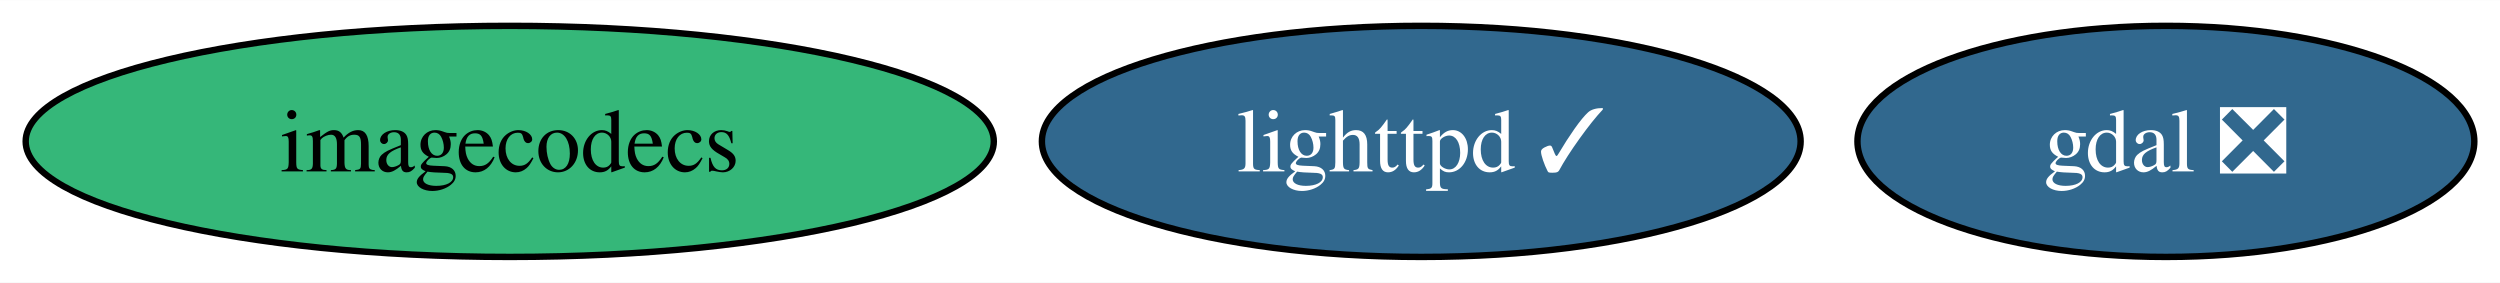
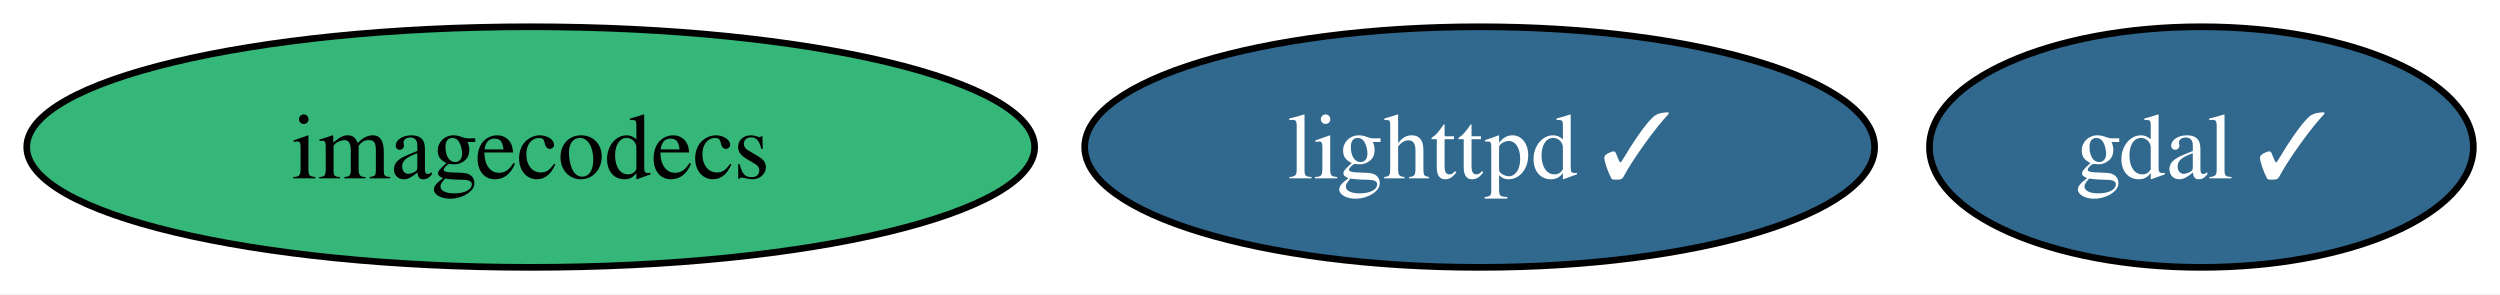
- <svg xmlns="http://www.w3.org/2000/svg" xmlns:xlink="http://www.w3.org/1999/xlink" width="389pt" height="44pt" viewBox="0.00 0.00 389.46 44.00">
+ <svg xmlns="http://www.w3.org/2000/svg" xmlns:xlink="http://www.w3.org/1999/xlink" width="374pt" height="44pt" viewBox="0.00 0.00 374.09 44.00">
  <g id="graph0" class="graph" transform="scale(1 1) rotate(0) translate(4 40)">
-     <polygon fill="white" stroke="none" points="-4,4 -4,-40 385.46,-40 385.46,4 -4,4" />
+     <polygon fill="white" stroke="none" points="-4,4 -4,-40 370.09,-40 370.09,4 -4,4" />
    <g id="node1" class="node">
      <g id="a_node1">
-         <a xlink:href="https://github.com/conda-forge/gdal-feedstock/pull/906" xlink:title="gdal ❎">
-           <ellipse fill="#31688e" stroke="black" cx="333.41" cy="-18" rx="48.05" ry="18" />
-           <text text-anchor="middle" x="333.41" y="-13.32" font-family="Times,serif" font-size="14.00" fill="white">gdal ❎</text>
+         <a xlink:href="https://github.com/conda-forge/gdal-feedstock/pull/906" xlink:title="gdal ✓">
+           <ellipse fill="#31688e" stroke="black" cx="325.41" cy="-18" rx="40.69" ry="18" />
+           <text text-anchor="middle" x="325.41" y="-13.32" font-family="Times,serif" font-size="14.00" fill="white">gdal ✓</text>
        </a>
      </g>
    </g>
    <g id="node2" class="node">
      <g id="a_node2">
        <a xlink:href="https://github.com/conda-forge/lighttpd-feedstock/pull/35" xlink:title="lighttpd ✓">
          <ellipse fill="#31688e" stroke="black" cx="217.41" cy="-18" rx="59.1" ry="18" />
          <text text-anchor="middle" x="217.41" y="-13.32" font-family="Times,serif" font-size="14.00" fill="white">lighttpd ✓</text>
        </a>
      </g>
    </g>
    <g id="node3" class="node">
      <g id="a_node3">
        <a xlink:href="https://github.com/conda-forge/imagecodecs-feedstock" xlink:title="imagecodecs">
          <ellipse fill="#35b779" stroke="black" cx="75.41" cy="-18" rx="75.41" ry="18" />
          <text text-anchor="middle" x="75.41" y="-13.32" font-family="Times,serif" font-size="14.00">imagecodecs</text>
        </a>
      </g>
    </g>
  </g>
</svg>
